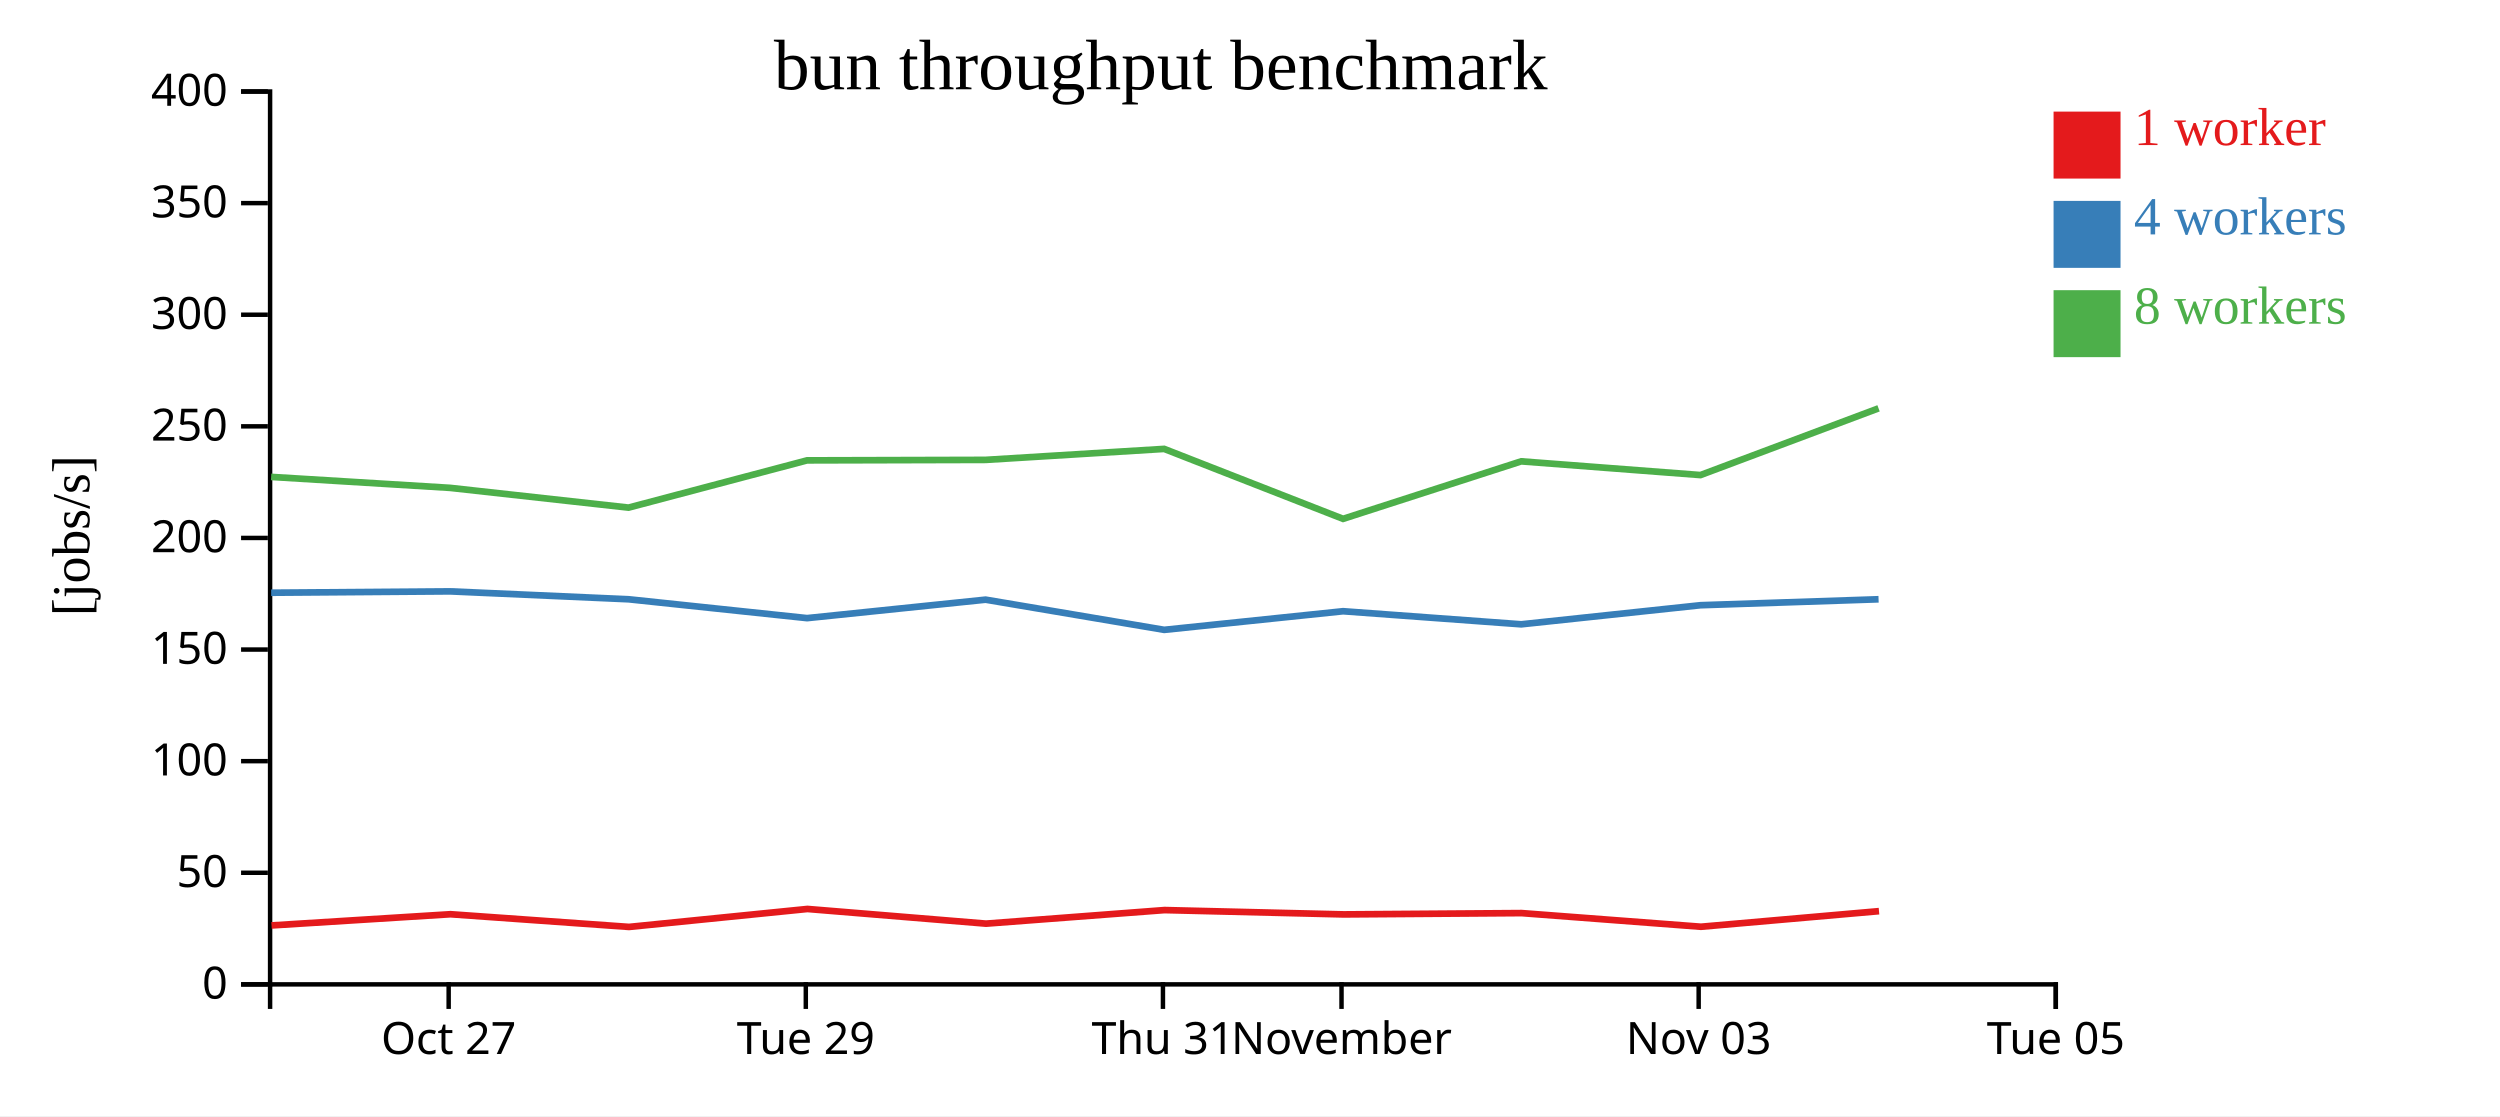
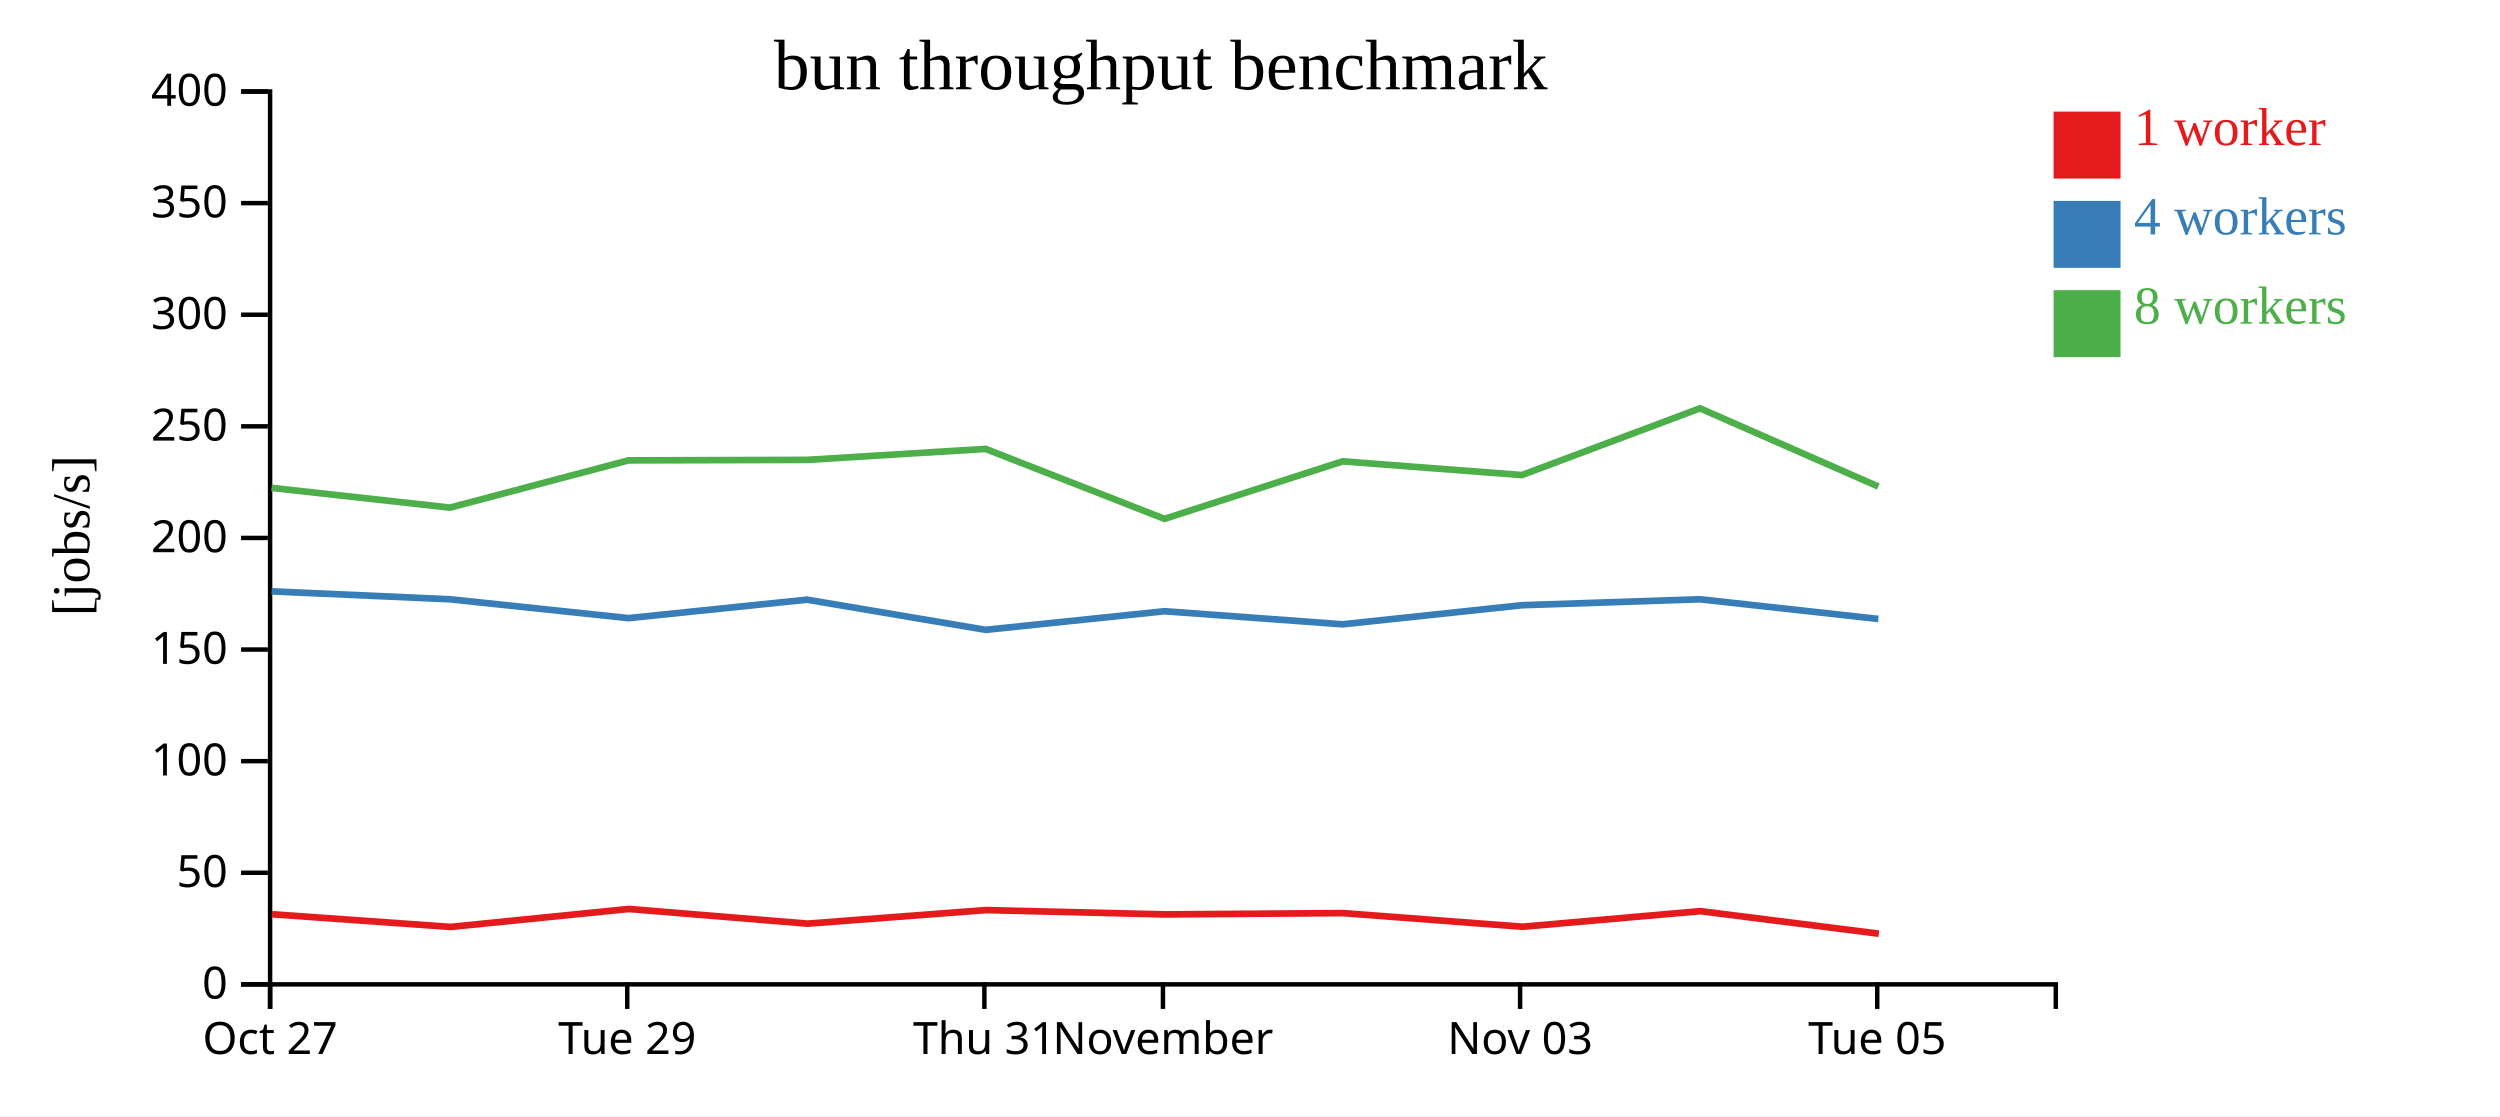
<svg xmlns="http://www.w3.org/2000/svg" width="560" height="250">
  <rect width="100%" height="100%" fill="white" />
  <g transform="translate(60,20)">
    <g transform="translate(0,200)" fill="none" font-size="10" font-family="sans-serif" text-anchor="middle">
      <path class="domain" stroke="currentColor" d="M0.5,6V0.5H400.5V6" />
-       <g class="tick" opacity="1" transform="translate(40.5,0)">
+       <g class="tick" opacity="1" transform="translate(0.5,0)">
        <line stroke="currentColor" y2="6" />
        <text fill="currentColor" y="9" dy="0.71em">Oct 27</text>
      </g>
-       <g class="tick" opacity="1" transform="translate(120.5,0)">
+       <g class="tick" opacity="1" transform="translate(80.5,0)">
        <line stroke="currentColor" y2="6" />
        <text fill="currentColor" y="9" dy="0.71em">Tue 29</text>
      </g>
-       <g class="tick" opacity="1" transform="translate(200.5,0)">
+       <g class="tick" opacity="1" transform="translate(160.5,0)">
        <line stroke="currentColor" y2="6" />
        <text fill="currentColor" y="9" dy="0.71em">Thu 31</text>
      </g>
-       <g class="tick" opacity="1" transform="translate(240.5,0)">
+       <g class="tick" opacity="1" transform="translate(200.5,0)">
        <line stroke="currentColor" y2="6" />
        <text fill="currentColor" y="9" dy="0.71em">November</text>
      </g>
-       <g class="tick" opacity="1" transform="translate(320.5,0)">
+       <g class="tick" opacity="1" transform="translate(280.5,0)">
        <line stroke="currentColor" y2="6" />
        <text fill="currentColor" y="9" dy="0.71em">Nov 03</text>
      </g>
-       <g class="tick" opacity="1" transform="translate(400.5,0)">
+       <g class="tick" opacity="1" transform="translate(360.5,0)">
        <line stroke="currentColor" y2="6" />
        <text fill="currentColor" y="9" dy="0.71em">Tue 05</text>
      </g>
    </g>
    <g fill="none" font-size="10" font-family="sans-serif" text-anchor="end">
      <path class="domain" stroke="currentColor" d="M-6,200.5H0.5V0.5H-6" />
      <g class="tick" opacity="1" transform="translate(0,200.5)">
        <line stroke="currentColor" x2="-6" />
        <text fill="currentColor" x="-9" dy="0.32em">0</text>
      </g>
      <g class="tick" opacity="1" transform="translate(0,175.5)">
        <line stroke="currentColor" x2="-6" />
        <text fill="currentColor" x="-9" dy="0.32em">50</text>
      </g>
      <g class="tick" opacity="1" transform="translate(0,150.5)">
        <line stroke="currentColor" x2="-6" />
        <text fill="currentColor" x="-9" dy="0.32em">100</text>
      </g>
      <g class="tick" opacity="1" transform="translate(0,125.5)">
        <line stroke="currentColor" x2="-6" />
        <text fill="currentColor" x="-9" dy="0.32em">150</text>
      </g>
      <g class="tick" opacity="1" transform="translate(0,100.5)">
        <line stroke="currentColor" x2="-6" />
        <text fill="currentColor" x="-9" dy="0.32em">200</text>
      </g>
      <g class="tick" opacity="1" transform="translate(0,75.5)">
        <line stroke="currentColor" x2="-6" />
        <text fill="currentColor" x="-9" dy="0.32em">250</text>
      </g>
      <g class="tick" opacity="1" transform="translate(0,50.5)">
        <line stroke="currentColor" x2="-6" />
        <text fill="currentColor" x="-9" dy="0.32em">300</text>
      </g>
      <g class="tick" opacity="1" transform="translate(0,25.5)">
        <line stroke="currentColor" x2="-6" />
        <text fill="currentColor" x="-9" dy="0.32em">350</text>
      </g>
      <g class="tick" opacity="1" transform="translate(0,0.5)">
        <line stroke="currentColor" x2="-6" />
        <text fill="currentColor" x="-9" dy="0.32em">400</text>
      </g>
    </g>
    <text text-anchor="middle" style="font-size: 12px" transform="rotate(-90)" y="-40" x="-100">[jobs/s]</text>
    <text text-anchor="middle" style="font-size: 16px" y="0" x="200">bun throughput benchmark</text>
-     <path class="line" fill="none" stroke="#e41a1c" stroke-width="1.5" d="M0.821,187.295L40.91,184.788L80.902,187.631L120.863,183.608L160.876,186.896L200.855,183.858L240.975,184.826L280.837,184.535L321.017,187.591L360.897,184.099" />
-     <path class="line" fill="none" stroke="#377eb8" stroke-width="1.5" d="M0.74,112.77L40.829,112.465L80.811,114.237L120.782,118.461L160.771,114.325L200.78,121.086L240.852,116.916L280.757,119.846L320.914,115.569L360.8,114.237" />
-     <path class="line" fill="none" stroke="#4daf4a" stroke-width="1.5" d="M0.733,86.827L40.826,89.283L80.797,93.707L120.778,83.123L160.771,83.014L200.772,80.554L240.846,96.222L280.751,83.341L320.906,86.415L360.796,71.465" />
+     <path class="line" fill="none" stroke="#e41a1c" stroke-width="1.5" d="M0.91,184.788L40.902,187.631L80.863,183.608L120.876,186.896L160.855,183.858L200.975,184.826L240.837,184.535L281.017,187.591L320.897,184.099L360.867,189.15" />
+     <path class="line" fill="none" stroke="#377eb8" stroke-width="1.5" d="M0.829,112.465L40.811,114.237L80.782,118.461L120.771,114.325L160.78,121.086L200.852,116.916L240.757,119.846L280.914,115.569L320.8,114.237L360.757,118.646" />
+     <path class="line" fill="none" stroke="#4daf4a" stroke-width="1.5" d="M0.826,89.283L40.797,93.707L80.778,83.123L120.771,83.014L160.772,80.554L200.846,96.222L240.751,83.341L280.906,86.415L320.796,71.465L360.751,88.988" />
    <rect class="dot" x="400" y="5" width="15" height="15" style="fill: #e41a1c;" />
    <rect class="dot" x="400" y="25" width="15" height="15" style="fill: #377eb8;" />
    <rect class="dot" x="400" y="45" width="15" height="15" style="fill: #4daf4a;" />
    <text class="label" x="418" y="12.5" style="fill: #e41a1c; alignment-baseline: middle;" text-anchor="left">1 worker</text>
    <text class="label" x="418" y="32.5" style="fill: #377eb8; alignment-baseline: middle;" text-anchor="left">4 workers</text>
    <text class="label" x="418" y="52.5" style="fill: #4daf4a; alignment-baseline: middle;" text-anchor="left">8 workers</text>
  </g>
</svg>
